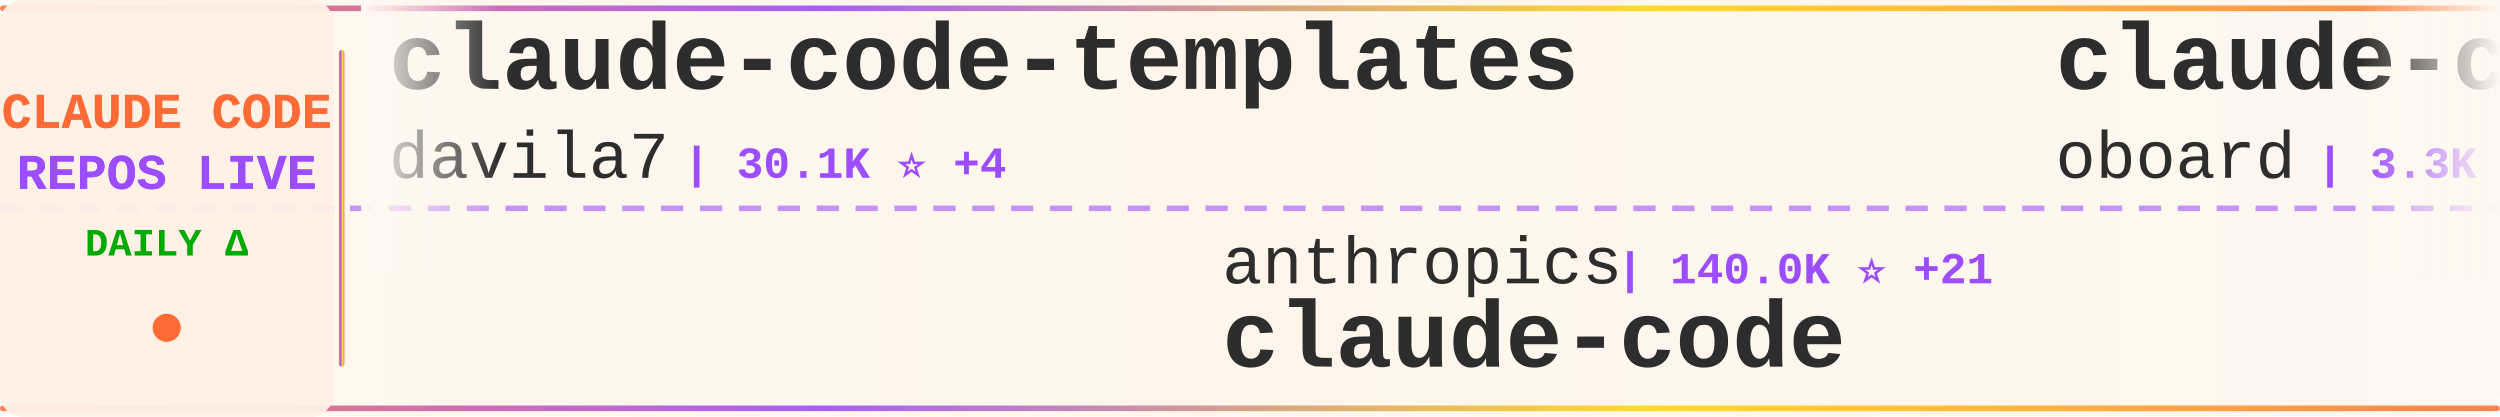
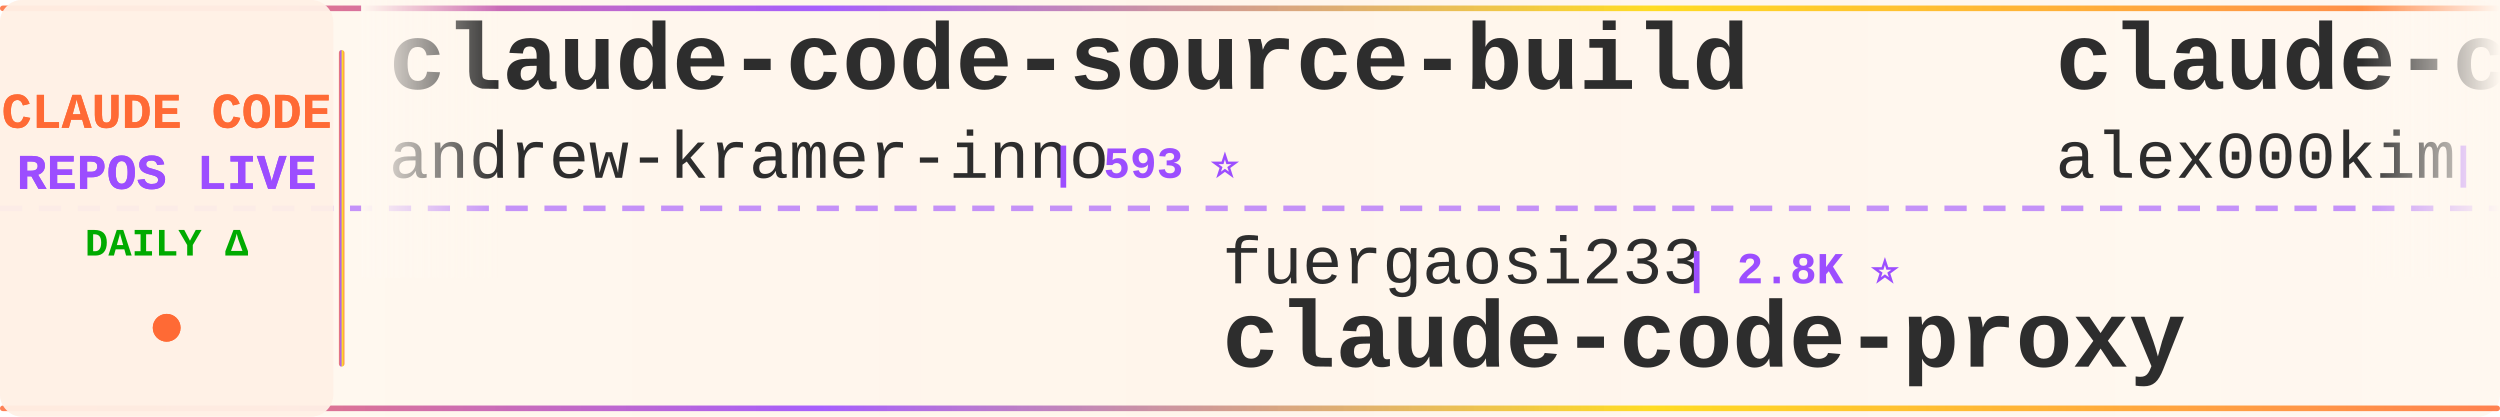
<svg xmlns="http://www.w3.org/2000/svg" width="900" height="150">
  <defs>
    <linearGradient id="tickerBg" x1="0%" y1="0%" x2="100%" y2="0%">
      <stop offset="0%" style="stop-color:#fff8f0;stop-opacity:0.98" />
      <stop offset="50%" style="stop-color:#fff5eb;stop-opacity:1" />
      <stop offset="100%" style="stop-color:#fff8f0;stop-opacity:0.98" />
    </linearGradient>
    <linearGradient id="borderGrad" x1="0%" y1="0%" x2="100%" y2="0%">
      <stop offset="0%" style="stop-color:#FF6B35;stop-opacity:0.85">
        <animate attributeName="stop-opacity" values="0.85;1;0.85" dur="2s" repeatCount="indefinite" />
      </stop>
      <stop offset="33%" style="stop-color:#9C4EFF;stop-opacity:0.9">
        <animate attributeName="stop-opacity" values="0.9;1;0.9" dur="2.2s" repeatCount="indefinite" />
      </stop>
      <stop offset="66%" style="stop-color:#FFD700;stop-opacity:0.85">
        <animate attributeName="stop-opacity" values="0.85;1;0.85" dur="1.8s" repeatCount="indefinite" />
      </stop>
      <stop offset="100%" style="stop-color:#FF6B35;stop-opacity:0.85">
        <animate attributeName="stop-opacity" values="0.85;1;0.85" dur="2s" repeatCount="indefinite" />
      </stop>
    </linearGradient>
    <filter id="textGlow">
      <feGaussianBlur stdDeviation="0.15" result="coloredBlur" />
      <feMerge>
        <feMergeNode in="coloredBlur" />
        <feMergeNode in="SourceGraphic" />
      </feMerge>
    </filter>
    <filter id="metricGlow">
      <feGaussianBlur stdDeviation="0.2" result="coloredBlur" />
      <feMerge>
        <feMergeNode in="coloredBlur" />
        <feMergeNode in="SourceGraphic" />
      </feMerge>
    </filter>
    <linearGradient id="leftFade" x1="0%" y1="0%" x2="100%" y2="0%">
      <stop offset="0%" style="stop-color:#fff8f0;stop-opacity:1" />
      <stop offset="100%" style="stop-color:#fff8f0;stop-opacity:0" />
    </linearGradient>
    <linearGradient id="rightFade" x1="0%" y1="0%" x2="100%" y2="0%">
      <stop offset="0%" style="stop-color:#fff8f0;stop-opacity:0" />
      <stop offset="100%" style="stop-color:#fff8f0;stop-opacity:1" />
    </linearGradient>
  </defs>
  <rect width="900" height="150" fill="url(#tickerBg)" rx="8" />
  <rect x="0" y="2" width="900" height="2" fill="url(#borderGrad)" rx="1" />
  <rect x="0" y="146" width="900" height="2" fill="url(#borderGrad)" rx="1" />
  <line x1="0" y1="75" x2="900" y2="75" stroke="#9C4EFF" stroke-width="2" stroke-dasharray="8 6" opacity="0.6" />
  <rect x="0" y="0" width="120" height="150" fill="#fff0e6" opacity="0.95" rx="8" />
  <text x="60" y="46" font-family="'Courier New', monospace" font-size="18" font-weight="bold" fill="#FF6B35" text-anchor="middle" filter="url(#textGlow)">
    CLAUDE CODE
  </text>
  <text x="60" y="68" font-family="'Courier New', monospace" font-size="18" font-weight="bold" fill="#9C4EFF" text-anchor="middle" filter="url(#textGlow)">
    REPOS LIVE
  </text>
  <text x="60" y="92" font-family="'Courier New', monospace" font-size="14" font-weight="bold" fill="#00aa00" text-anchor="middle">
    DAILY Δ
  </text>
  <circle cx="60" cy="118" r="5" fill="#FF6B35" filter="url(#metricGlow)">
    <animate attributeName="r" values="4;6;4" dur="1.5s" repeatCount="indefinite" />
    <animate attributeName="opacity" values="0.6;1;0.6" dur="1.5s" repeatCount="indefinite" />
  </circle>
  <rect x="122" y="18" width="2" height="114" fill="url(#borderGrad)" rx="1" />
  <clipPath id="tickerClip">
    <rect x="130" y="0" width="770" height="150" />
  </clipPath>
  <g clip-path="url(#tickerClip)">
    <g id="tickerItems">
      <animateTransform attributeName="transform" attributeType="XML" type="translate" from="0 0" to="-3000 0" dur="54s" repeatCount="indefinite" />
      <g transform="translate(0, 0)">
-         <text x="140" y="32" font-family="'Courier New', monospace" font-size="34" font-weight="bold" fill="#2d2d2d">claude-code-templates</text>
-         <text x="140" y="64" font-family="'Courier New', monospace" font-size="24" font-weight="normal" fill="#2d2d2d" opacity="1.0">davila7</text>
-         <text x="246" y="64" font-family="'Courier New', monospace" font-size="16" font-weight="bold" fill="#9C4EFF"> | 30.1K ⭐ +4</text>
+         <text x="140" y="32" font-family="'Courier New', monospace" font-size="34" font-weight="bold" fill="#2d2d2d">claude-code-source-build</text>
+         <text x="140" y="64" font-family="'Courier New', monospace" font-size="24" font-weight="normal" fill="#2d2d2d" opacity="1.0">andrew-kramer-inno</text>
+         <text x="378" y="64" font-family="'Courier New', monospace" font-size="16" font-weight="bold" fill="#9C4EFF"> | 593 ⭐</text>
      </g>
      <g transform="translate(300, 0)">
-         <text x="140" y="102" font-family="'Courier New', monospace" font-size="24" font-weight="normal" fill="#2d2d2d" opacity="1.0">anthropics</text>
-         <text x="282" y="102" font-family="'Courier New', monospace" font-size="16" font-weight="bold" fill="#9C4EFF"> | 140.0K ⭐ +21</text>
-         <text x="140" y="132" font-family="'Courier New', monospace" font-size="34" font-weight="bold" fill="#2d2d2d">claude-code</text>
+         <text x="140" y="102" font-family="'Courier New', monospace" font-size="24" font-weight="normal" fill="#2d2d2d" opacity="1.0">fuergaosi233</text>
+         <text x="306" y="102" font-family="'Courier New', monospace" font-size="16" font-weight="bold" fill="#9C4EFF"> | 2.8K ⭐</text>
+         <text x="140" y="132" font-family="'Courier New', monospace" font-size="34" font-weight="bold" fill="#2d2d2d">claude-code-proxy</text>
      </g>
      <g transform="translate(600, 0)">
-         <text x="140" y="32" font-family="'Courier New', monospace" font-size="34" font-weight="bold" fill="#2d2d2d">claude-code-rev</text>
-         <text x="140" y="64" font-family="'Courier New', monospace" font-size="24" font-weight="normal" fill="#2d2d2d" opacity="1.0">oboard</text>
-         <text x="234" y="64" font-family="'Courier New', monospace" font-size="16" font-weight="bold" fill="#9C4EFF"> | 3.3K ⭐</text>
+         <text x="140" y="32" font-family="'Courier New', monospace" font-size="34" font-weight="bold" fill="#2d2d2d">claude-code</text>
+         <text x="140" y="64" font-family="'Courier New', monospace" font-size="24" font-weight="normal" fill="#2d2d2d" opacity="1.0">alex000kim</text>
+         <text x="282" y="64" font-family="'Courier New', monospace" font-size="16" font-weight="bold" fill="#9C4EFF"> | 232 ⭐</text>
      </g>
      <g transform="translate(900, 0)">
-         <text x="140" y="102" font-family="'Courier New', monospace" font-size="24" font-weight="normal" fill="#2d2d2d" opacity="1.0">disler</text>
-         <text x="234" y="102" font-family="'Courier New', monospace" font-size="16" font-weight="bold" fill="#9C4EFF"> | 3.9K ⭐ +1</text>
-         <text x="140" y="132" font-family="'Courier New', monospace" font-size="34" font-weight="bold" fill="#2d2d2d">claude-code-hooks-master...</text>
+         <text x="140" y="102" font-family="'Courier New', monospace" font-size="24" font-weight="normal" fill="#2d2d2d" opacity="1.0">anthropics</text>
+         <text x="282" y="102" font-family="'Courier New', monospace" font-size="16" font-weight="bold" fill="#9C4EFF"> | 165.7K ⭐ +43</text>
+         <text x="140" y="132" font-family="'Courier New', monospace" font-size="34" font-weight="bold" fill="#2d2d2d">skills</text>
      </g>
      <g transform="translate(1200, 0)">
-         <text x="140" y="32" font-family="'Courier New', monospace" font-size="34" font-weight="bold" fill="#2d2d2d">claude-code</text>
-         <text x="140" y="64" font-family="'Courier New', monospace" font-size="24" font-weight="normal" fill="#2d2d2d" opacity="1.0">RishabhK103</text>
-         <text x="294" y="64" font-family="'Courier New', monospace" font-size="16" font-weight="bold" fill="#9C4EFF"> | 105 ⭐</text>
+         <text x="140" y="32" font-family="'Courier New', monospace" font-size="34" font-weight="bold" fill="#2d2d2d">Claude-Code</text>
+         <text x="140" y="64" font-family="'Courier New', monospace" font-size="24" font-weight="normal" fill="#2d2d2d" opacity="1.0">pengchengneo</text>
+         <text x="306" y="64" font-family="'Courier New', monospace" font-size="16" font-weight="bold" fill="#9C4EFF"> | 1.7K ⭐</text>
      </g>
      <g transform="translate(1500, 0)">
-         <text x="140" y="102" font-family="'Courier New', monospace" font-size="24" font-weight="normal" fill="#2d2d2d" opacity="1.0">yasasbanukaofficial</text>
-         <text x="390" y="102" font-family="'Courier New', monospace" font-size="16" font-weight="bold" fill="#9C4EFF"> | 3.9K ⭐</text>
+         <text x="140" y="102" font-family="'Courier New', monospace" font-size="24" font-weight="normal" fill="#2d2d2d" opacity="1.0">xorespesp</text>
+         <text x="270" y="102" font-family="'Courier New', monospace" font-size="16" font-weight="bold" fill="#9C4EFF"> | 231 ⭐</text>
        <text x="140" y="132" font-family="'Courier New', monospace" font-size="34" font-weight="bold" fill="#2d2d2d">claude-code</text>
      </g>
      <g transform="translate(1800, 0)">
-         <text x="140" y="32" font-family="'Courier New', monospace" font-size="34" font-weight="bold" fill="#2d2d2d">claude-code-webui</text>
-         <text x="140" y="64" font-family="'Courier New', monospace" font-size="24" font-weight="normal" fill="#2d2d2d" opacity="1.0">sugyan</text>
-         <text x="234" y="64" font-family="'Courier New', monospace" font-size="16" font-weight="bold" fill="#9C4EFF"> | 1.1K ⭐</text>
+         <text x="140" y="32" font-family="'Courier New', monospace" font-size="34" font-weight="bold" fill="#2d2d2d">claude-code-source</text>
+         <text x="140" y="64" font-family="'Courier New', monospace" font-size="24" font-weight="normal" fill="#2d2d2d" opacity="1.0">hangsman</text>
+         <text x="258" y="64" font-family="'Courier New', monospace" font-size="16" font-weight="bold" fill="#9C4EFF"> | 790 ⭐</text>
      </g>
      <g transform="translate(2100, 0)">
-         <text x="140" y="102" font-family="'Courier New', monospace" font-size="24" font-weight="normal" fill="#2d2d2d" opacity="1.0">repowise-dev</text>
-         <text x="306" y="102" font-family="'Courier New', monospace" font-size="16" font-weight="bold" fill="#9C4EFF"> | 1.2K ⭐</text>
-         <text x="140" y="132" font-family="'Courier New', monospace" font-size="34" font-weight="bold" fill="#2d2d2d">claude-code-prompts</text>
+         <text x="140" y="102" font-family="'Courier New', monospace" font-size="24" font-weight="normal" fill="#2d2d2d" opacity="1.0">kodu-ai</text>
+         <text x="246" y="102" font-family="'Courier New', monospace" font-size="16" font-weight="bold" fill="#9C4EFF"> | 5.2K ⭐</text>
+         <text x="140" y="132" font-family="'Courier New', monospace" font-size="34" font-weight="bold" fill="#2d2d2d">claude-coder</text>
      </g>
      <g transform="translate(2400, 0)">
-         <text x="140" y="32" font-family="'Courier New', monospace" font-size="34" font-weight="bold" fill="#2d2d2d">claude-code-transcripts</text>
-         <text x="140" y="64" font-family="'Courier New', monospace" font-size="24" font-weight="normal" fill="#2d2d2d" opacity="1.0">simonw</text>
-         <text x="234" y="64" font-family="'Courier New', monospace" font-size="16" font-weight="bold" fill="#9C4EFF"> | 1.6K ⭐</text>
+         <text x="140" y="32" font-family="'Courier New', monospace" font-size="34" font-weight="bold" fill="#2d2d2d">claude-code-from-source</text>
+         <text x="140" y="64" font-family="'Courier New', monospace" font-size="24" font-weight="normal" fill="#2d2d2d" opacity="1.0">alejandrobalderas</text>
+         <text x="366" y="64" font-family="'Courier New', monospace" font-size="16" font-weight="bold" fill="#9C4EFF"> | 2.7K ⭐ +1</text>
      </g>
      <g transform="translate(2700, 0)">
-         <text x="140" y="102" font-family="'Courier New', monospace" font-size="24" font-weight="normal" fill="#2d2d2d" opacity="1.0">AICoderTudou</text>
-         <text x="306" y="102" font-family="'Courier New', monospace" font-size="16" font-weight="bold" fill="#9C4EFF"> | 497 ⭐</text>
-         <text x="140" y="132" font-family="'Courier New', monospace" font-size="34" font-weight="bold" fill="#2d2d2d">claude-code-tudou</text>
+         <text x="140" y="102" font-family="'Courier New', monospace" font-size="24" font-weight="normal" fill="#2d2d2d" opacity="1.0">asgeirtj</text>
+         <text x="258" y="102" font-family="'Courier New', monospace" font-size="16" font-weight="bold" fill="#9C4EFF"> | 61.9K ⭐ +42</text>
+         <text x="140" y="132" font-family="'Courier New', monospace" font-size="34" font-weight="bold" fill="#2d2d2d">system_prompts_leaks</text>
      </g>
      <g transform="translate(3000, 0)">
-         <text x="140" y="32" font-family="'Courier New', monospace" font-size="34" font-weight="bold" fill="#2d2d2d">claude-code-templates</text>
-         <text x="140" y="64" font-family="'Courier New', monospace" font-size="24" font-weight="normal" fill="#2d2d2d" opacity="1.0">davila7</text>
-         <text x="246" y="64" font-family="'Courier New', monospace" font-size="16" font-weight="bold" fill="#9C4EFF"> | 30.1K ⭐ +4</text>
+         <text x="140" y="32" font-family="'Courier New', monospace" font-size="34" font-weight="bold" fill="#2d2d2d">claude-code-source-build</text>
+         <text x="140" y="64" font-family="'Courier New', monospace" font-size="24" font-weight="normal" fill="#2d2d2d" opacity="1.0">andrew-kramer-inno</text>
+         <text x="378" y="64" font-family="'Courier New', monospace" font-size="16" font-weight="bold" fill="#9C4EFF"> | 593 ⭐</text>
      </g>
      <g transform="translate(3300, 0)">
-         <text x="140" y="102" font-family="'Courier New', monospace" font-size="24" font-weight="normal" fill="#2d2d2d" opacity="1.0">anthropics</text>
-         <text x="282" y="102" font-family="'Courier New', monospace" font-size="16" font-weight="bold" fill="#9C4EFF"> | 140.0K ⭐ +21</text>
-         <text x="140" y="132" font-family="'Courier New', monospace" font-size="34" font-weight="bold" fill="#2d2d2d">claude-code</text>
+         <text x="140" y="102" font-family="'Courier New', monospace" font-size="24" font-weight="normal" fill="#2d2d2d" opacity="1.0">fuergaosi233</text>
+         <text x="306" y="102" font-family="'Courier New', monospace" font-size="16" font-weight="bold" fill="#9C4EFF"> | 2.8K ⭐</text>
+         <text x="140" y="132" font-family="'Courier New', monospace" font-size="34" font-weight="bold" fill="#2d2d2d">claude-code-proxy</text>
      </g>
      <g transform="translate(3600, 0)">
-         <text x="140" y="32" font-family="'Courier New', monospace" font-size="34" font-weight="bold" fill="#2d2d2d">claude-code-rev</text>
-         <text x="140" y="64" font-family="'Courier New', monospace" font-size="24" font-weight="normal" fill="#2d2d2d" opacity="1.0">oboard</text>
-         <text x="234" y="64" font-family="'Courier New', monospace" font-size="16" font-weight="bold" fill="#9C4EFF"> | 3.3K ⭐</text>
+         <text x="140" y="32" font-family="'Courier New', monospace" font-size="34" font-weight="bold" fill="#2d2d2d">claude-code</text>
+         <text x="140" y="64" font-family="'Courier New', monospace" font-size="24" font-weight="normal" fill="#2d2d2d" opacity="1.0">alex000kim</text>
+         <text x="282" y="64" font-family="'Courier New', monospace" font-size="16" font-weight="bold" fill="#9C4EFF"> | 232 ⭐</text>
      </g>
      <g transform="translate(3900, 0)">
-         <text x="140" y="102" font-family="'Courier New', monospace" font-size="24" font-weight="normal" fill="#2d2d2d" opacity="1.0">disler</text>
-         <text x="234" y="102" font-family="'Courier New', monospace" font-size="16" font-weight="bold" fill="#9C4EFF"> | 3.9K ⭐ +1</text>
-         <text x="140" y="132" font-family="'Courier New', monospace" font-size="34" font-weight="bold" fill="#2d2d2d">claude-code-hooks-master...</text>
+         <text x="140" y="102" font-family="'Courier New', monospace" font-size="24" font-weight="normal" fill="#2d2d2d" opacity="1.0">anthropics</text>
+         <text x="282" y="102" font-family="'Courier New', monospace" font-size="16" font-weight="bold" fill="#9C4EFF"> | 165.7K ⭐ +43</text>
+         <text x="140" y="132" font-family="'Courier New', monospace" font-size="34" font-weight="bold" fill="#2d2d2d">skills</text>
      </g>
    </g>
  </g>
  <rect x="130" y="0" width="50" height="100" fill="url(#leftFade)" />
  <rect x="850" y="0" width="50" height="100" fill="url(#rightFade)" />
</svg>
